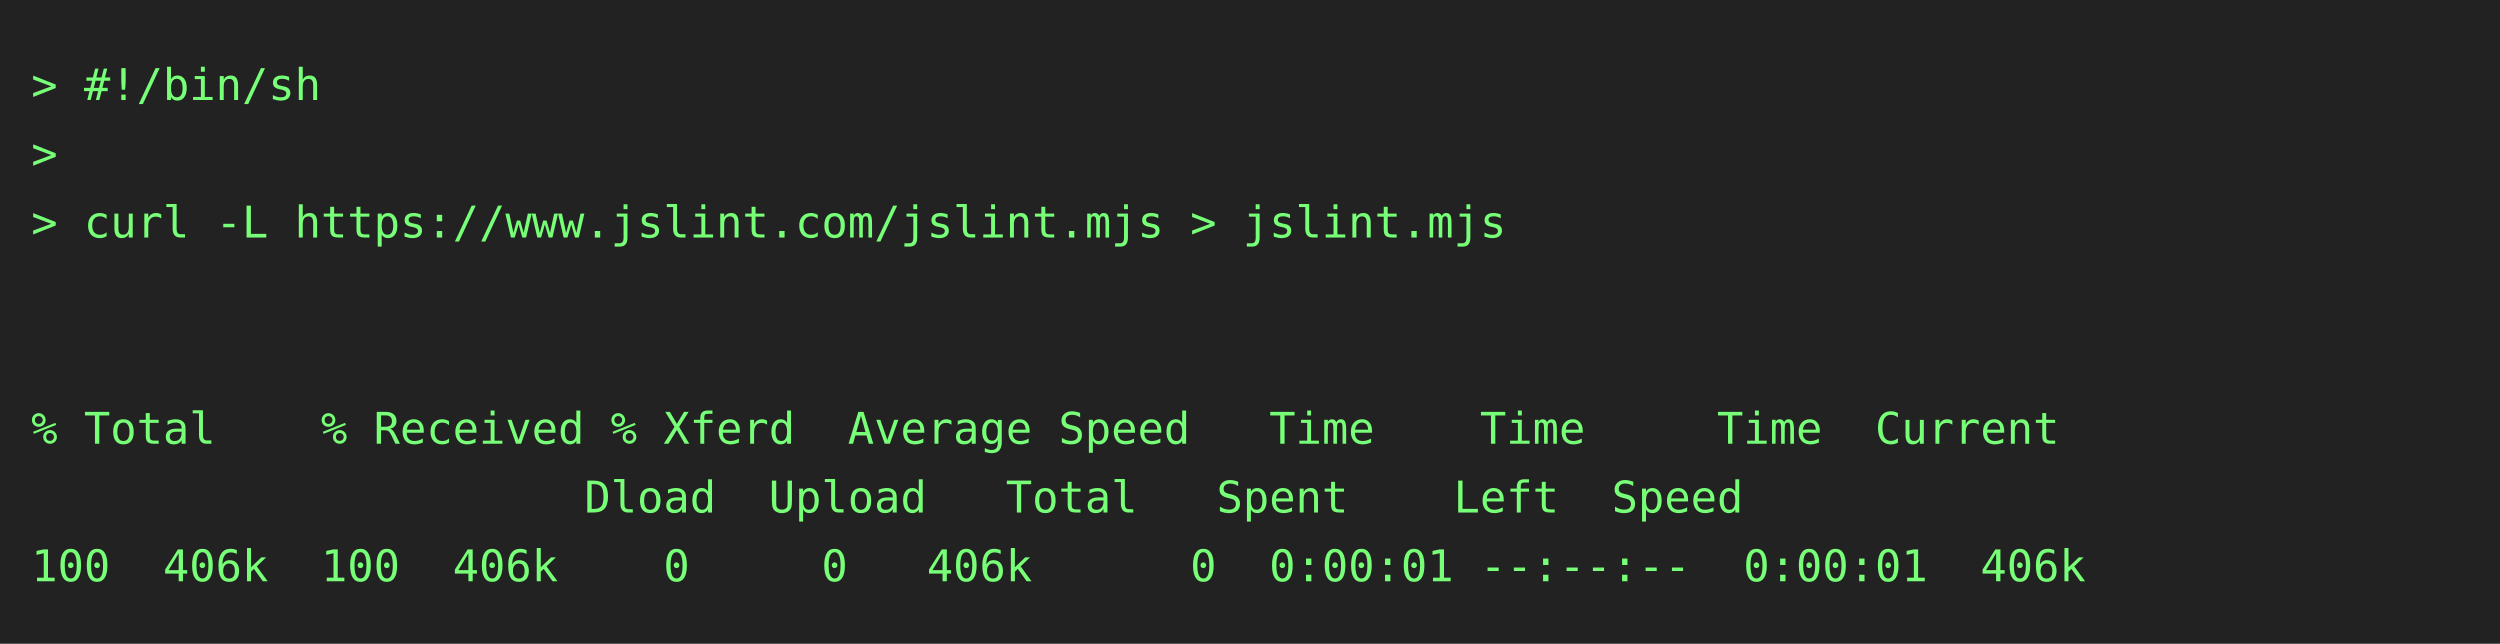
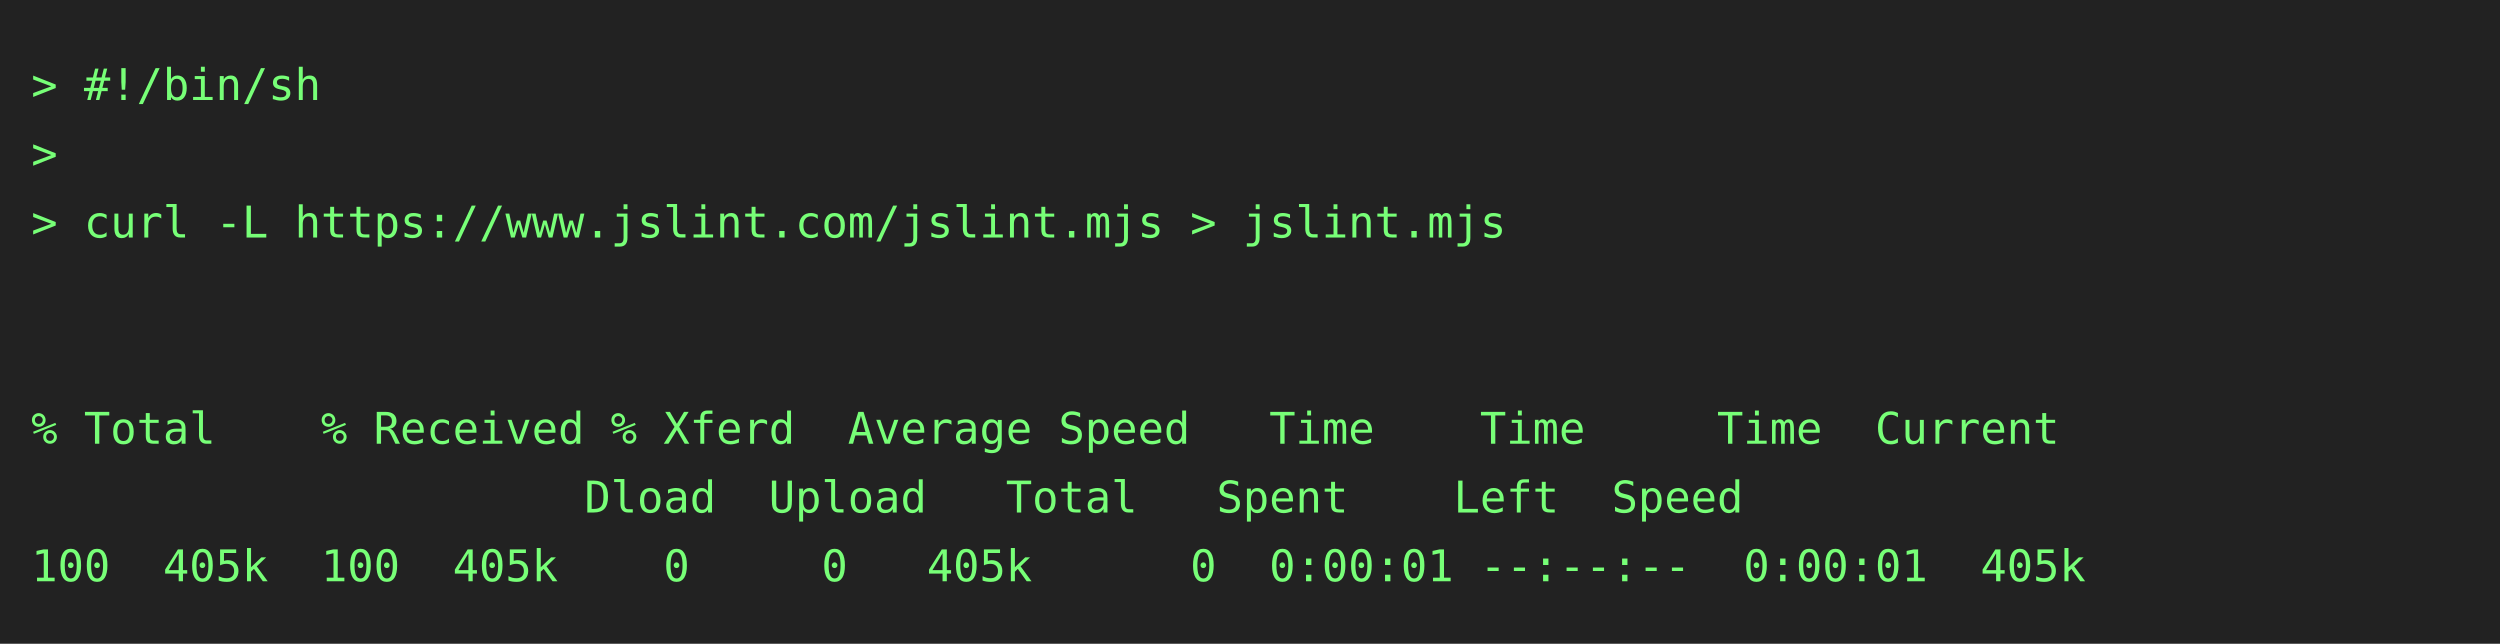
<svg xmlns="http://www.w3.org/2000/svg" height="206" width="800">
  <rect height="206" fill="#222" width="800" />
  <text fill="#7f7" font-family="consolas, menlo, monospace" font-size="14" xml:space="preserve">
    <tspan lengthAdjust="spacingAndGlyphs" textLength="768" x="10" y="32">&gt; #!/bin/sh                                                                                      </tspan>
    <tspan lengthAdjust="spacingAndGlyphs" textLength="768" x="10" y="54">&gt;                                                                                                </tspan>
    <tspan lengthAdjust="spacingAndGlyphs" textLength="768" x="10" y="76">&gt; curl -L https://www.jslint.com/jslint.mjs &gt; jslint.mjs                                         </tspan>
    <tspan lengthAdjust="spacingAndGlyphs" textLength="768" x="10" y="98">                                                                                                 </tspan>
    <tspan lengthAdjust="spacingAndGlyphs" textLength="768" x="10" y="120">                                                                                                 </tspan>
    <tspan lengthAdjust="spacingAndGlyphs" textLength="768" x="10" y="142">% Total    % Received % Xferd  Average Speed   Time    Time     Time  Current                    </tspan>
    <tspan lengthAdjust="spacingAndGlyphs" textLength="768" x="10" y="164">                     Dload  Upload   Total   Spent    Left  Speed                                </tspan>
-     <tspan lengthAdjust="spacingAndGlyphs" textLength="768" x="10" y="186">100  406k  100  406k    0     0   406k      0  0:00:01 --:--:--  0:00:01  406k                   </tspan>
+     <tspan lengthAdjust="spacingAndGlyphs" textLength="768" x="10" y="186">100  405k  100  405k    0     0   405k      0  0:00:01 --:--:--  0:00:01  405k                   </tspan>
  </text>
</svg>
